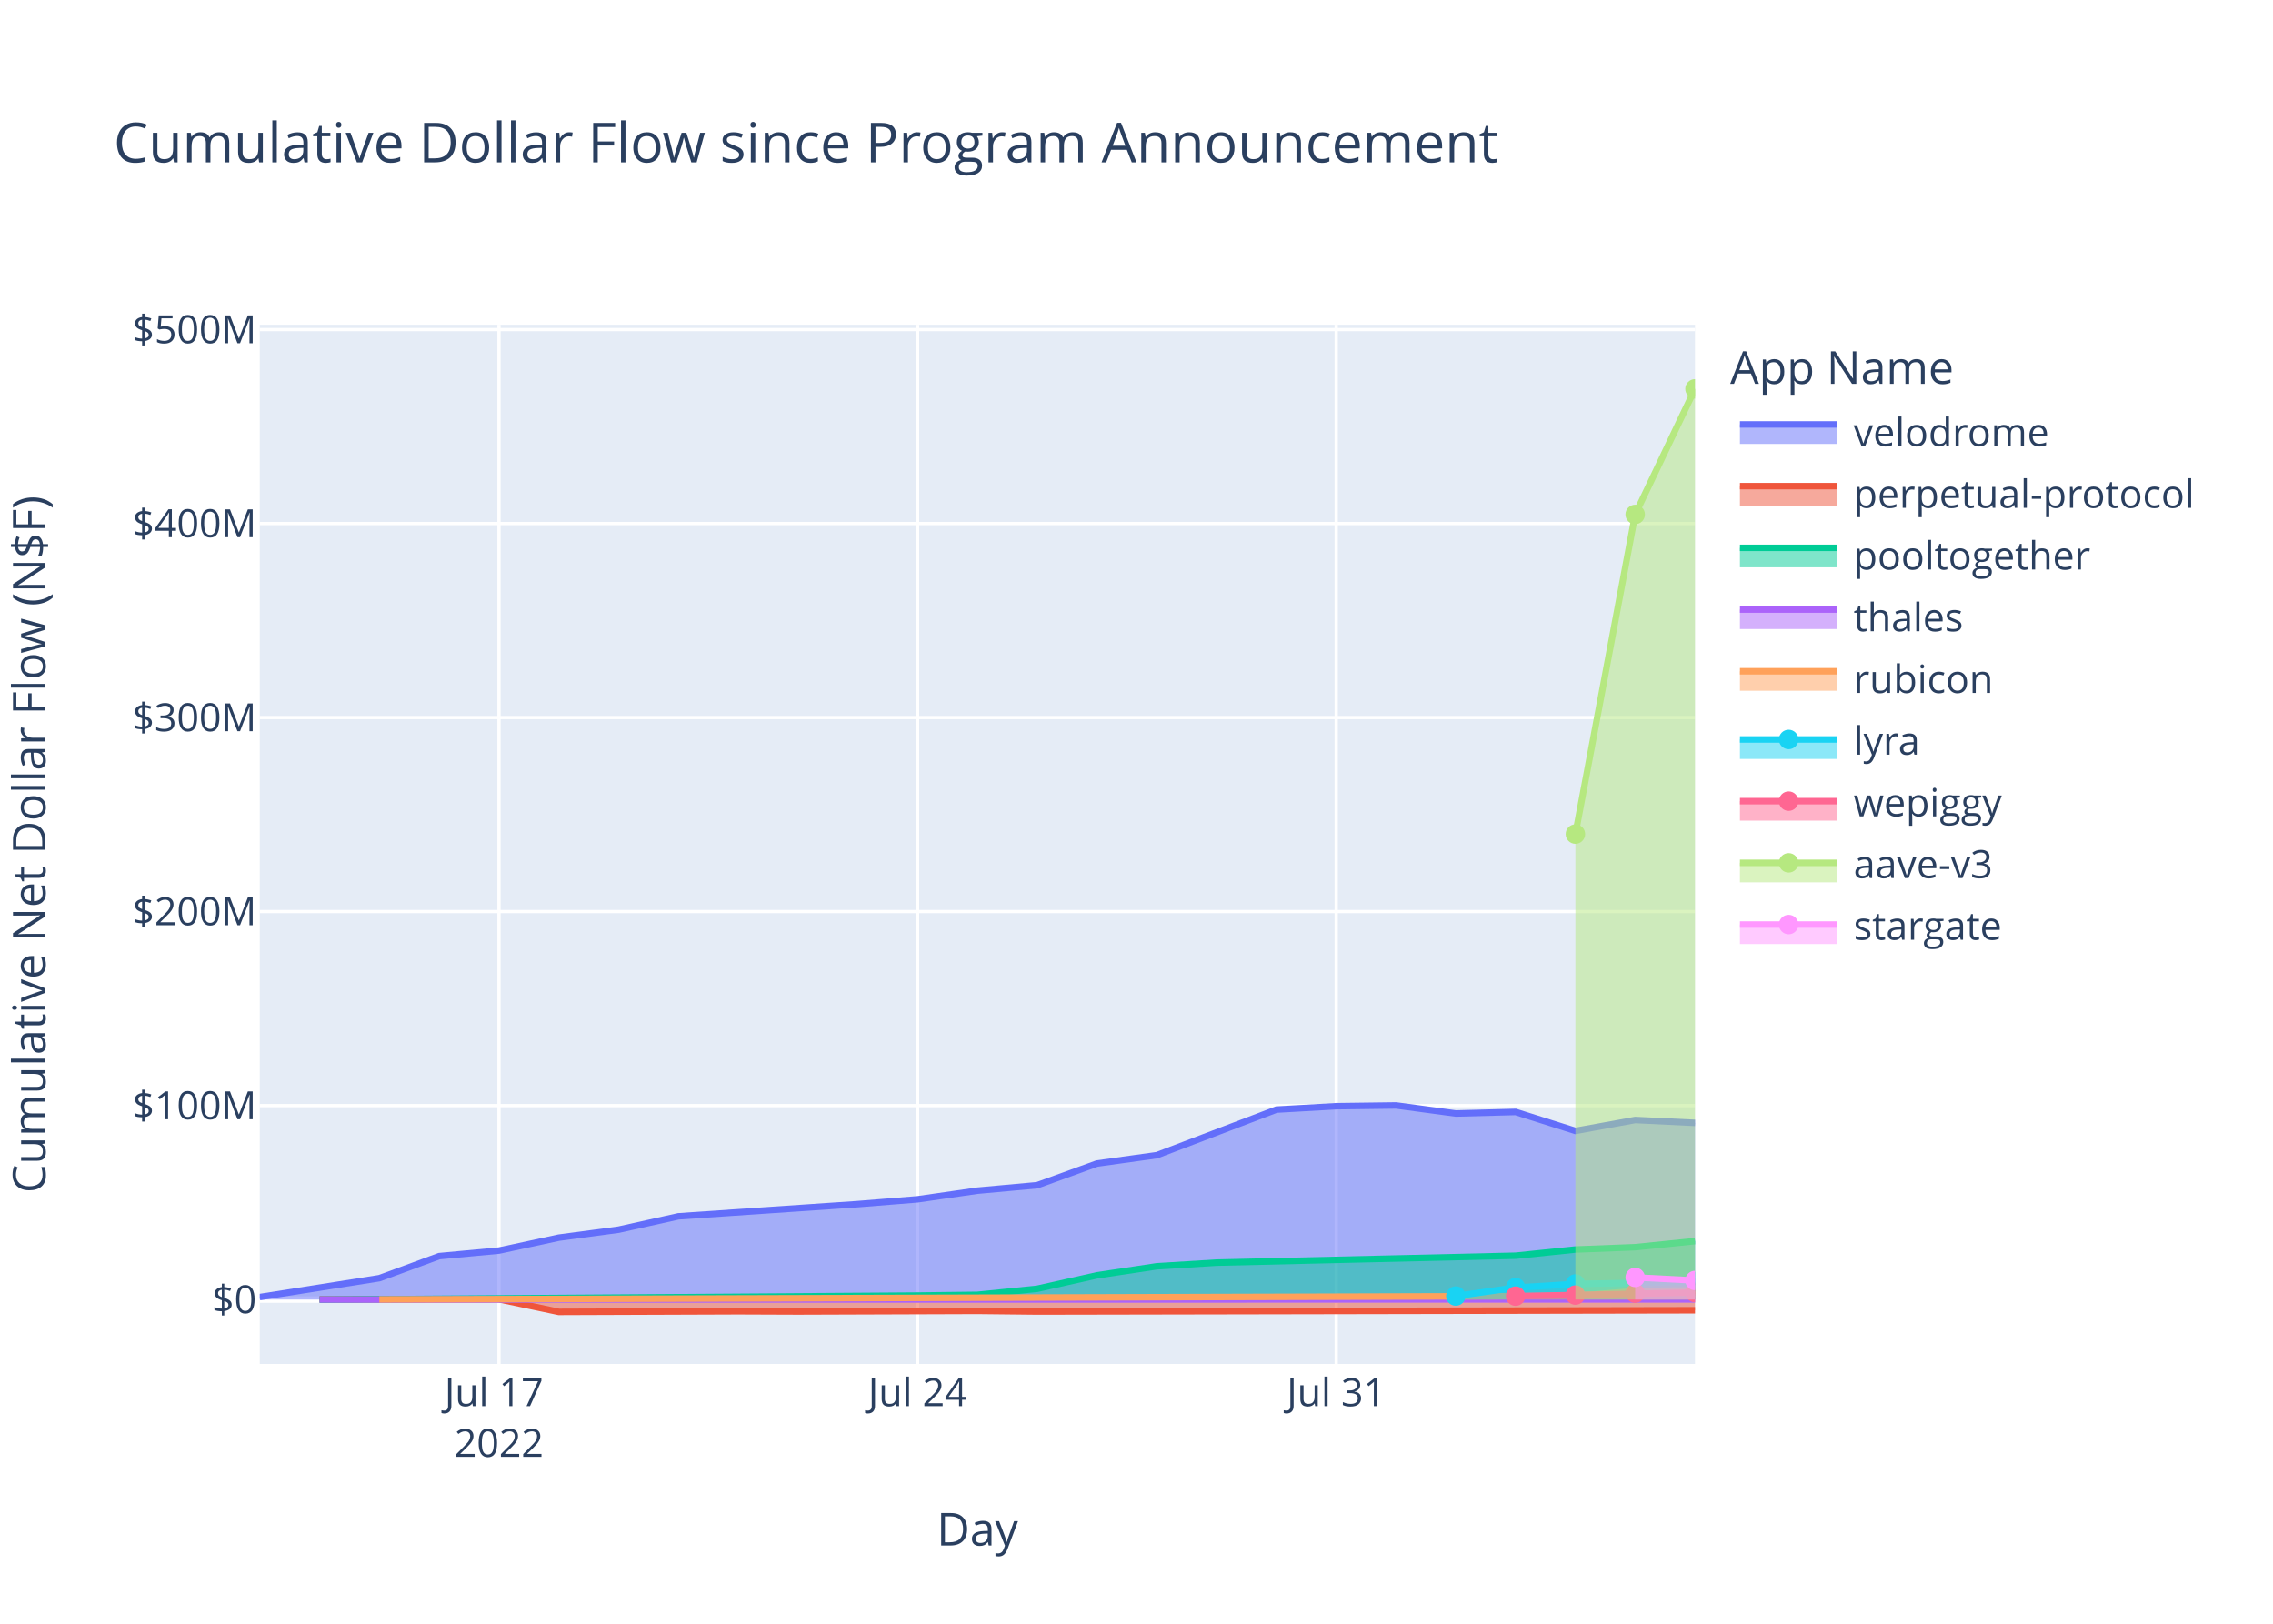
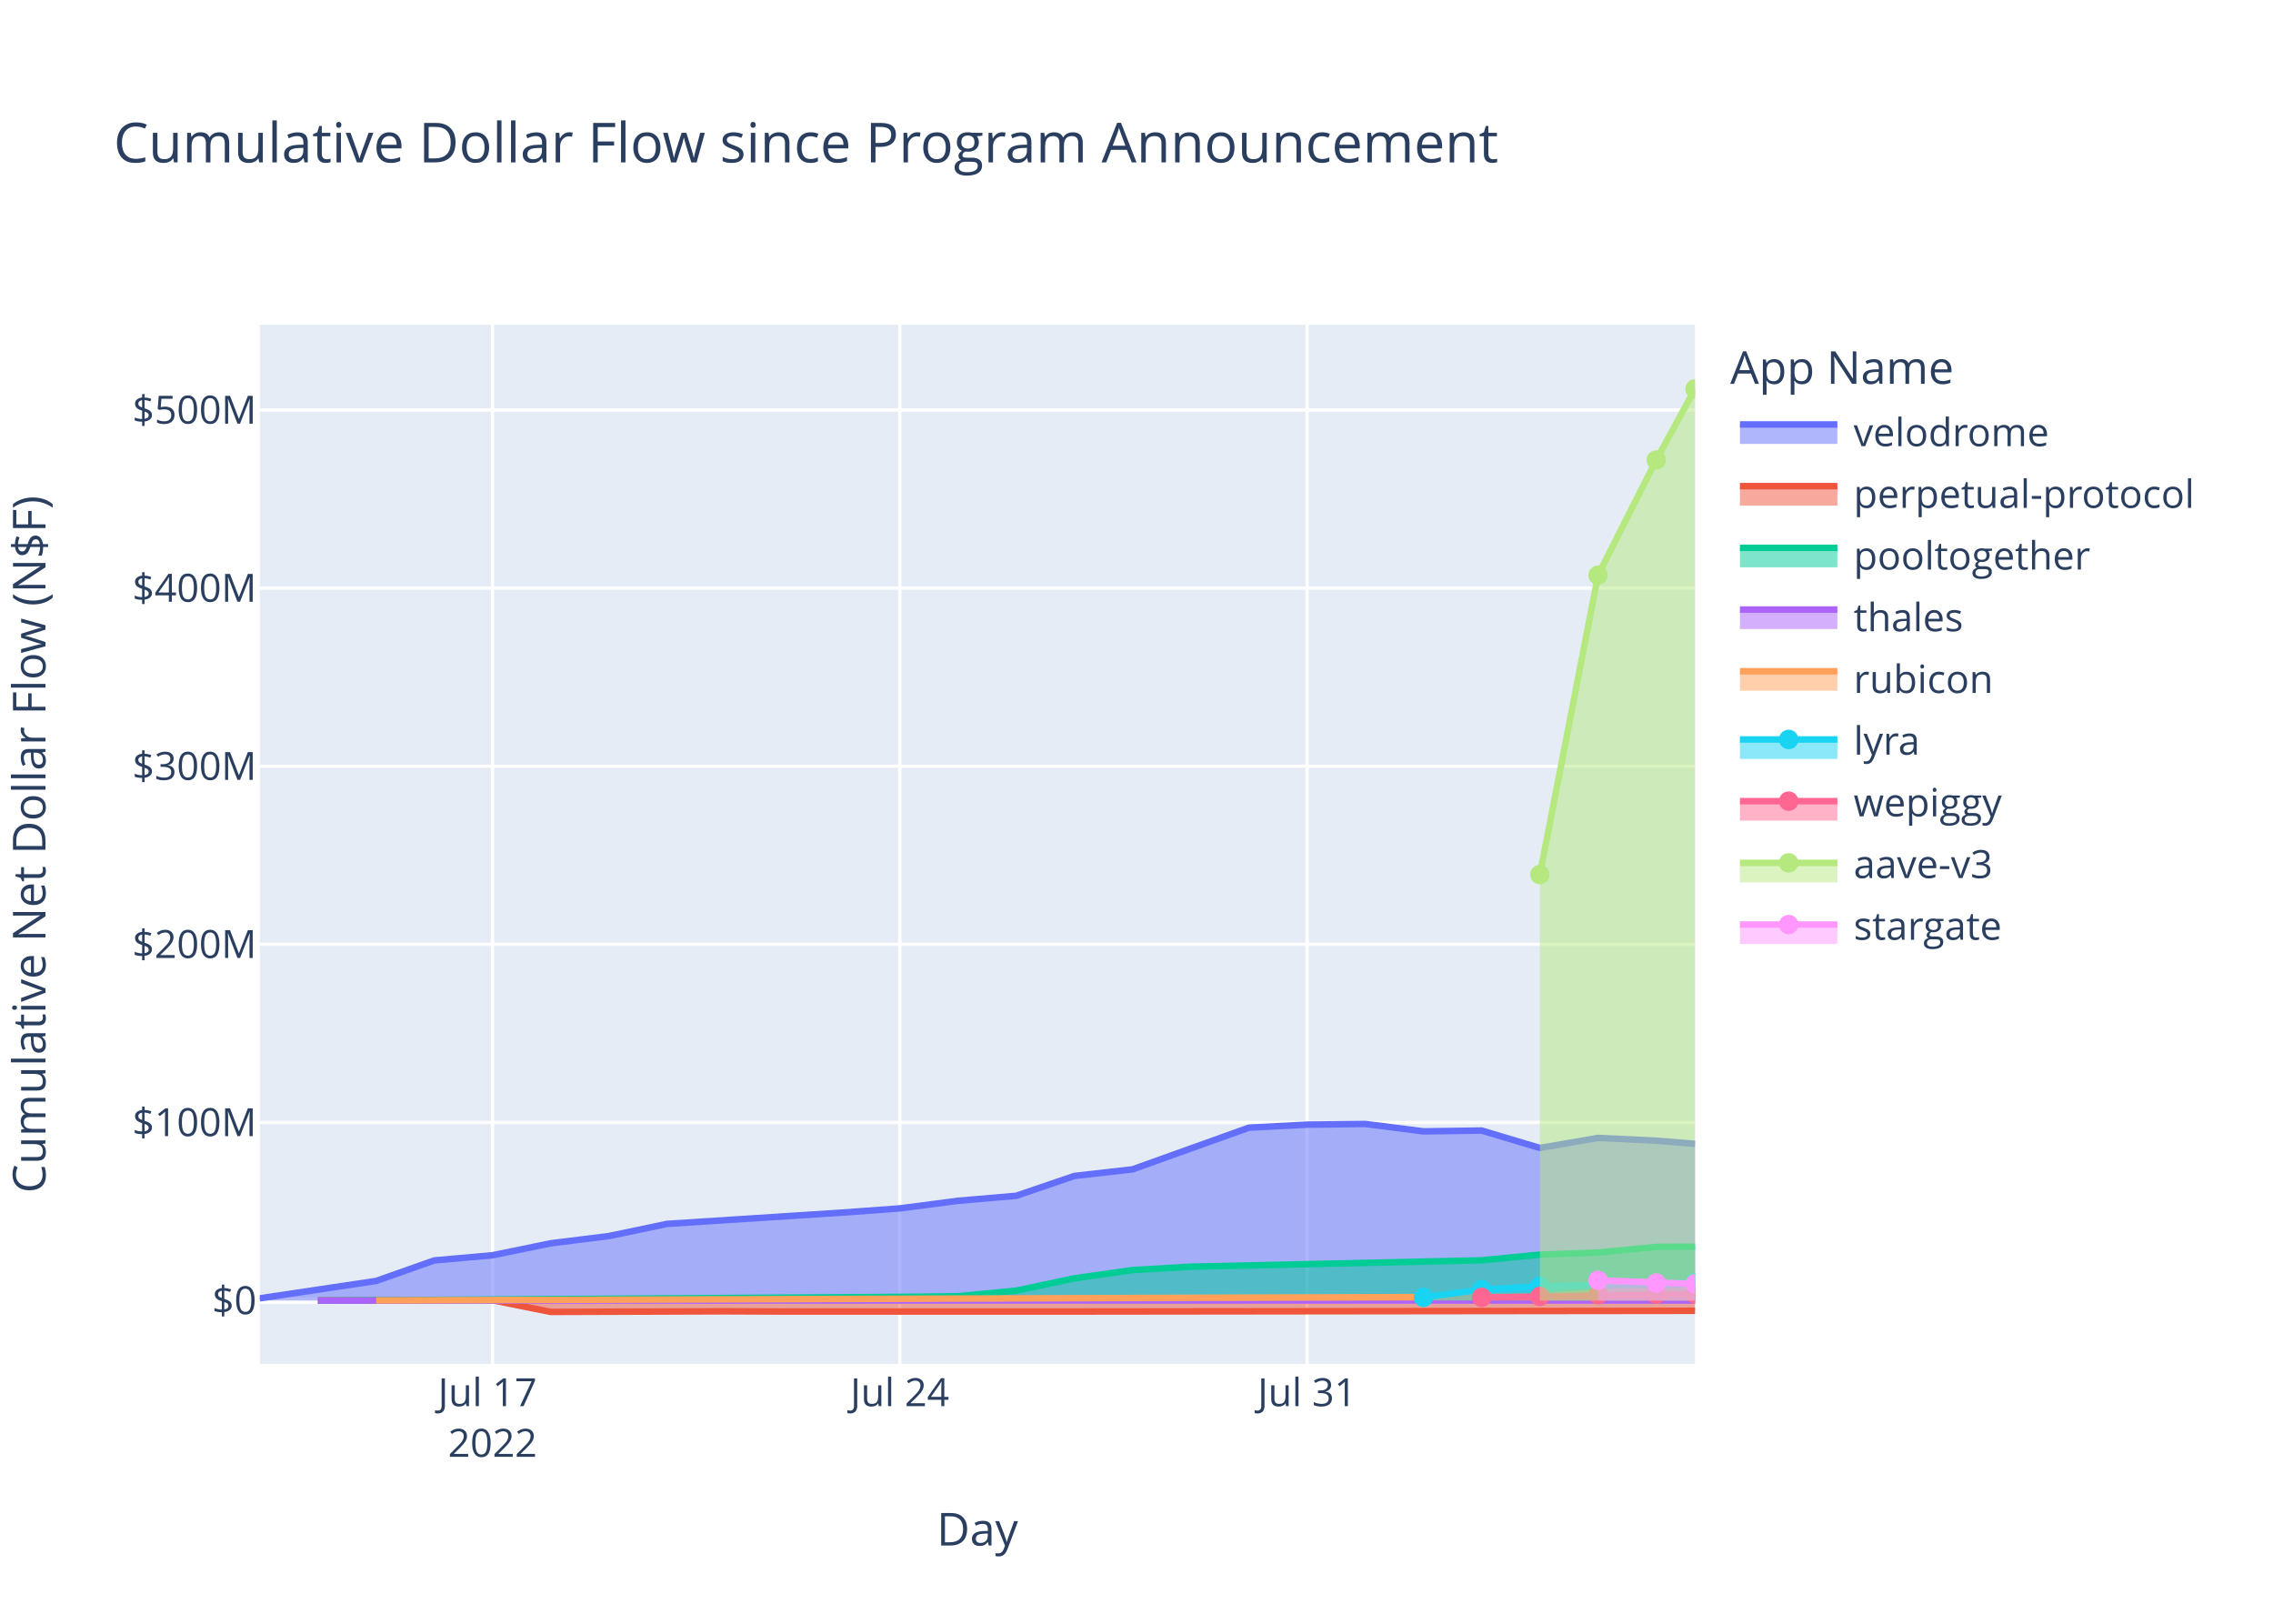
<svg xmlns="http://www.w3.org/2000/svg" class="main-svg" width="700" height="500" style="" viewBox="0 0 700 500">
  <rect x="0" y="0" width="700" height="500" style="fill: rgb(255, 255, 255); fill-opacity: 1;" />
-   <defs id="defs-fce9f0">
+   <defs id="defs-a10169">
    <g class="clips">
-       <clipPath id="clipfce9f0xyplot" class="plotclip">
+       <clipPath id="clipa10169xyplot" class="plotclip">
        <rect width="442" height="320" />
      </clipPath>
-       <clipPath class="axesclip" id="clipfce9f0x">
+       <clipPath class="axesclip" id="clipa10169x">
        <rect x="80" y="0" width="442" height="500" />
      </clipPath>
-       <clipPath class="axesclip" id="clipfce9f0y">
+       <clipPath class="axesclip" id="clipa10169y">
        <rect x="0" y="100" width="700" height="320" />
      </clipPath>
-       <clipPath class="axesclip" id="clipfce9f0xy">
+       <clipPath class="axesclip" id="clipa10169xy">
        <rect x="80" y="100" width="442" height="320" />
      </clipPath>
    </g>
    <g class="gradients" />
    <g class="patterns" />
  </defs>
  <g class="bglayer">
    <rect class="bg" x="80" y="100" width="442" height="320" style="fill: rgb(229, 236, 246); fill-opacity: 1; stroke-width: 0;" />
  </g>
  <g class="layer-below">
    <g class="imagelayer" />
    <g class="shapelayer" />
  </g>
  <g class="cartesianlayer">
    <g class="subplot xy">
      <g class="layer-subplot">
        <g class="shapelayer" />
        <g class="imagelayer" />
      </g>
      <g class="gridlayer">
        <g class="x">
-           <path class="xgrid crisp" transform="translate(153.67,0)" d="M0,100v320" style="stroke: rgb(255, 255, 255); stroke-opacity: 1; stroke-width: 1px;" />
-           <path class="xgrid crisp" transform="translate(282.58,0)" d="M0,100v320" style="stroke: rgb(255, 255, 255); stroke-opacity: 1; stroke-width: 1px;" />
-           <path class="xgrid crisp" transform="translate(411.5,0)" d="M0,100v320" style="stroke: rgb(255, 255, 255); stroke-opacity: 1; stroke-width: 1px;" />
+           <path class="xgrid crisp" transform="translate(151.68,0)" d="M0,100v320" style="stroke: rgb(255, 255, 255); stroke-opacity: 1; stroke-width: 1px;" />
+           <path class="xgrid crisp" transform="translate(277.11,0)" d="M0,100v320" style="stroke: rgb(255, 255, 255); stroke-opacity: 1; stroke-width: 1px;" />
+           <path class="xgrid crisp" transform="translate(402.54,0)" d="M0,100v320" style="stroke: rgb(255, 255, 255); stroke-opacity: 1; stroke-width: 1px;" />
        </g>
        <g class="y">
-           <path class="ygrid crisp" transform="translate(0,340.44)" d="M80,0h442" style="stroke: rgb(255, 255, 255); stroke-opacity: 1; stroke-width: 1px;" />
-           <path class="ygrid crisp" transform="translate(0,280.7)" d="M80,0h442" style="stroke: rgb(255, 255, 255); stroke-opacity: 1; stroke-width: 1px;" />
-           <path class="ygrid crisp" transform="translate(0,220.96)" d="M80,0h442" style="stroke: rgb(255, 255, 255); stroke-opacity: 1; stroke-width: 1px;" />
-           <path class="ygrid crisp" transform="translate(0,161.22)" d="M80,0h442" style="stroke: rgb(255, 255, 255); stroke-opacity: 1; stroke-width: 1px;" />
-           <path class="ygrid crisp" transform="translate(0,101.48)" d="M80,0h442" style="stroke: rgb(255, 255, 255); stroke-opacity: 1; stroke-width: 1px;" />
+           <path class="ygrid crisp" transform="translate(0,345.64)" d="M80,0h442" style="stroke: rgb(255, 255, 255); stroke-opacity: 1; stroke-width: 1px;" />
+           <path class="ygrid crisp" transform="translate(0,290.79)" d="M80,0h442" style="stroke: rgb(255, 255, 255); stroke-opacity: 1; stroke-width: 1px;" />
+           <path class="ygrid crisp" transform="translate(0,235.95)" d="M80,0h442" style="stroke: rgb(255, 255, 255); stroke-opacity: 1; stroke-width: 1px;" />
+           <path class="ygrid crisp" transform="translate(0,181.1)" d="M80,0h442" style="stroke: rgb(255, 255, 255); stroke-opacity: 1; stroke-width: 1px;" />
+           <path class="ygrid crisp" transform="translate(0,126.25)" d="M80,0h442" style="stroke: rgb(255, 255, 255); stroke-opacity: 1; stroke-width: 1px;" />
        </g>
      </g>
      <g class="zerolinelayer">
-         <path class="yzl zl crisp" transform="translate(0,400.18)" d="M80,0h442" style="stroke: rgb(255, 255, 255); stroke-opacity: 1; stroke-width: 2px;" />
+         <path class="yzl zl crisp" transform="translate(0,400.48)" d="M80,0h442" style="stroke: rgb(255, 255, 255); stroke-opacity: 1; stroke-width: 2px;" />
      </g>
      <path class="xlines-below" />
      <path class="ylines-below" />
      <g class="overlines-below" />
      <g class="xaxislayer-below" />
      <g class="yaxislayer-below" />
      <g class="overaxes-below" />
-       <g class="plot" transform="translate(80,100)" clip-path="url(#clipfce9f0xyplot)">
+       <g class="plot" transform="translate(80,100)" clip-path="url(#clipa10169xyplot)">
        <g class="scatterlayer mlayer">
-           <g class="trace scatter trace8e095e" style="stroke-miterlimit: 2;">
-             <g class="fills">
-               <g>
-                 <path class="js-fill" d="M442,300.18L0,300.18L0,299.41L36.83,293.59L55.25,286.8L73.67,285.09L92.08,281.11L110.5,278.65L128.92,274.54L184.17,270.78L202.58,269.3L221,266.64L239.42,264.96L257.83,258.28L276.25,255.71L313.08,241.67L331.5,240.63L349.92,240.39L368.33,242.87L386.75,242.39L405.17,248.23L423.58,244.87L442,245.76" style="fill: rgb(99, 110, 250); fill-opacity: 0.5; stroke-width: 0;" />
-               </g>
-             </g>
-             <g class="errorbars" />
-             <g class="lines">
-               <path class="js-line" d="M0,299.41L36.83,293.59L55.25,286.8L73.67,285.09L92.08,281.11L110.5,278.65L128.92,274.54L184.17,270.78L202.58,269.3L221,266.64L239.42,264.96L257.83,258.28L276.25,255.71L313.08,241.67L331.5,240.63L349.92,240.39L368.33,242.87L386.75,242.39L405.17,248.23L423.58,244.87L442,245.76" style="vector-effect: non-scaling-stroke; fill: none; stroke: rgb(99, 110, 250); stroke-opacity: 1; stroke-width: 2px; opacity: 1;" />
+           <g class="trace scatter traceec1d74" style="stroke-miterlimit: 2;">
+             <g class="fills">
+               <g>
+                 <path class="js-fill" d="M442,300.48L0,300.48L0,299.79L35.84,294.44L53.76,288.12L71.68,286.53L89.6,282.85L107.51,280.62L125.43,276.87L179.19,273.41L197.11,272.1L215.03,269.76L232.95,268.22L250.87,262.11L268.79,260.07L304.62,247.24L322.54,246.31L340.46,246.1L358.38,248.38L376.3,248.13L394.22,253.49L412.14,250.4L430.06,251.25L442,252.23" style="fill: rgb(99, 110, 250); fill-opacity: 0.5; stroke-width: 0;" />
+               </g>
+             </g>
+             <g class="errorbars" />
+             <g class="lines">
+               <path class="js-line" d="M0,299.79L35.84,294.44L53.76,288.12L71.68,286.53L89.6,282.85L107.51,280.62L125.43,276.87L179.19,273.41L197.11,272.1L215.03,269.76L232.95,268.22L250.87,262.11L268.79,260.07L304.62,247.24L322.54,246.31L340.46,246.1L358.38,248.38L376.3,248.13L394.22,253.49L412.14,250.4L430.06,251.25L442,252.23" style="vector-effect: non-scaling-stroke; fill: none; stroke: rgb(99, 110, 250); stroke-opacity: 1; stroke-width: 2px; opacity: 1;" />
            </g>
            <g class="points" />
            <g class="text" />
          </g>
-           <g class="trace scatter trace72ea25" style="stroke-miterlimit: 2;">
-             <g class="fills">
-               <g>
-                 <path class="js-fill" d="M442,300.18L18.42,300.18L18.42,300.13L73.67,300.08L92.08,303.97L147.33,303.77L165.75,303.84L221,303.65L239.42,303.85L442,303.47" style="fill: rgb(239, 85, 59); fill-opacity: 0.5; stroke-width: 0;" />
-               </g>
-             </g>
-             <g class="errorbars" />
-             <g class="lines">
-               <path class="js-line" d="M18.42,300.13L73.67,300.08L92.08,303.97L147.33,303.77L165.75,303.84L221,303.65L239.42,303.85L442,303.47" style="vector-effect: non-scaling-stroke; fill: none; stroke: rgb(239, 85, 59); stroke-opacity: 1; stroke-width: 2px; opacity: 1;" />
+           <g class="trace scatter trace386a46" style="stroke-miterlimit: 2;">
+             <g class="fills">
+               <g>
+                 <path class="js-fill" d="M442,300.48L17.92,300.48L17.92,300.44L71.68,300.39L89.6,303.98L143.35,303.79L161.27,303.86L232.95,303.86L250.87,303.86L442,303.64" style="fill: rgb(239, 85, 59); fill-opacity: 0.5; stroke-width: 0;" />
+               </g>
+             </g>
+             <g class="errorbars" />
+             <g class="lines">
+               <path class="js-line" d="M17.92,300.44L71.68,300.39L89.6,303.98L143.35,303.79L161.27,303.86L232.95,303.86L250.87,303.86L442,303.64" style="vector-effect: non-scaling-stroke; fill: none; stroke: rgb(239, 85, 59); stroke-opacity: 1; stroke-width: 2px; opacity: 1;" />
            </g>
            <g class="points" />
            <g class="text" />
          </g>
-           <g class="trace scatter tracece0c06" style="stroke-miterlimit: 2;">
-             <g class="fills">
-               <g>
-                 <path class="js-fill" d="M442,300.18L18.42,300.18L18.42,300.19L202.58,298.94L221,298.72L239.42,296.85L257.83,292.71L276.25,289.93L294.67,288.8L386.75,286.67L405.17,284.76L423.58,284.05L442,282.17" style="fill: rgb(0, 204, 150); fill-opacity: 0.5; stroke-width: 0;" />
-               </g>
-             </g>
-             <g class="errorbars" />
-             <g class="lines">
-               <path class="js-line" d="M18.42,300.19L202.58,298.94L221,298.72L239.42,296.85L257.83,292.71L276.25,289.93L294.67,288.8L386.75,286.67L405.17,284.76L423.58,284.05L442,282.17" style="vector-effect: non-scaling-stroke; fill: none; stroke: rgb(0, 204, 150); stroke-opacity: 1; stroke-width: 2px; opacity: 1;" />
+           <g class="trace scatter trace4c4180" style="stroke-miterlimit: 2;">
+             <g class="fills">
+               <g>
+                 <path class="js-fill" d="M442,300.48L17.92,300.48L17.92,300.49L197.11,299.35L215.03,299.15L232.95,297.43L250.87,293.63L268.79,291.09L286.7,290.05L376.3,288.09L394.22,286.34L412.14,285.69L430.06,283.96L442,283.88" style="fill: rgb(0, 204, 150); fill-opacity: 0.5; stroke-width: 0;" />
+               </g>
+             </g>
+             <g class="errorbars" />
+             <g class="lines">
+               <path class="js-line" d="M17.92,300.49L197.11,299.35L215.03,299.15L232.95,297.43L250.87,293.63L268.79,291.09L286.7,290.05L376.3,288.09L394.22,286.34L412.14,285.69L430.06,283.96L442,283.88" style="vector-effect: non-scaling-stroke; fill: none; stroke: rgb(0, 204, 150); stroke-opacity: 1; stroke-width: 2px; opacity: 1;" />
            </g>
            <g class="points" />
            <g class="text" />
          </g>
-           <g class="trace scatter traced13088" style="stroke-miterlimit: 2;">
-             <g class="fills">
-               <g>
-                 <path class="js-fill" d="M442,300.18L18.42,300.18L18.42,300.17L442,300.15" style="fill: rgb(171, 99, 250); fill-opacity: 0.5; stroke-width: 0;" />
-               </g>
-             </g>
-             <g class="errorbars" />
-             <g class="lines">
-               <path class="js-line" d="M18.42,300.17L442,300.15" style="vector-effect: non-scaling-stroke; fill: none; stroke: rgb(171, 99, 250); stroke-opacity: 1; stroke-width: 2px; opacity: 1;" />
+           <g class="trace scatter trace3e4a73" style="stroke-miterlimit: 2;">
+             <g class="fills">
+               <g>
+                 <path class="js-fill" d="M442,300.48L17.92,300.48L17.92,300.48L442,300.46" style="fill: rgb(171, 99, 250); fill-opacity: 0.5; stroke-width: 0;" />
+               </g>
+             </g>
+             <g class="errorbars" />
+             <g class="lines">
+               <path class="js-line" d="M17.92,300.48L442,300.46" style="vector-effect: non-scaling-stroke; fill: none; stroke: rgb(171, 99, 250); stroke-opacity: 1; stroke-width: 2px; opacity: 1;" />
            </g>
            <g class="points" />
            <g class="text" />
          </g>
-           <g class="trace scatter tracec9ad92" style="stroke-miterlimit: 2;">
-             <g class="fills">
-               <g>
-                 <path class="js-fill" d="M442,300.18L36.83,300.18L36.83,300.13L405.17,299.07L423.58,297.56L442,297.35" style="fill: rgb(255, 161, 90); fill-opacity: 0.5; stroke-width: 0;" />
-               </g>
-             </g>
-             <g class="errorbars" />
-             <g class="lines">
-               <path class="js-line" d="M36.83,300.13L405.17,299.07L423.58,297.56L442,297.35" style="vector-effect: non-scaling-stroke; fill: none; stroke: rgb(255, 161, 90); stroke-opacity: 1; stroke-width: 2px; opacity: 1;" />
+           <g class="trace scatter trace75d897" style="stroke-miterlimit: 2;">
+             <g class="fills">
+               <g>
+                 <path class="js-fill" d="M442,300.48L35.84,300.48L35.84,300.44L394.22,299.29L412.14,297.85L442,297.45" style="fill: rgb(255, 161, 90); fill-opacity: 0.5; stroke-width: 0;" />
+               </g>
+             </g>
+             <g class="errorbars" />
+             <g class="lines">
+               <path class="js-line" d="M35.84,300.44L394.22,299.29L412.14,297.85L442,297.45" style="vector-effect: non-scaling-stroke; fill: none; stroke: rgb(255, 161, 90); stroke-opacity: 1; stroke-width: 2px; opacity: 1;" />
            </g>
            <g class="points" />
            <g class="text" />
          </g>
-           <g class="trace scatter trace998164" style="stroke-miterlimit: 2;">
-             <g class="fills">
-               <g>
-                 <path class="js-fill" d="M442,300.18L368.33,300.18L368.33,299.09L386.75,296.48L405.17,295.37L442,294.68" style="fill: rgb(25, 211, 243); fill-opacity: 0.5; stroke-width: 0;" />
-               </g>
-             </g>
-             <g class="errorbars" />
-             <g class="lines">
-               <path class="js-line" d="M368.33,299.09L386.75,296.48L405.17,295.37L442,294.68" style="vector-effect: non-scaling-stroke; fill: none; stroke: rgb(25, 211, 243); stroke-opacity: 1; stroke-width: 2px; opacity: 1;" />
+           <g class="trace scatter traced4c973" style="stroke-miterlimit: 2;">
+             <g class="fills">
+               <g>
+                 <path class="js-fill" d="M442,300.48L358.38,300.48L358.38,299.49L376.3,297.09L394.22,296.08L442,294.92" style="fill: rgb(25, 211, 243); fill-opacity: 0.5; stroke-width: 0;" />
+               </g>
+             </g>
+             <g class="errorbars" />
+             <g class="lines">
+               <path class="js-line" d="M358.38,299.49L376.3,297.09L394.22,296.08L442,294.92" style="vector-effect: non-scaling-stroke; fill: none; stroke: rgb(25, 211, 243); stroke-opacity: 1; stroke-width: 2px; opacity: 1;" />
            </g>
            <g class="points">
-               <path class="point" transform="translate(368.33,299.09)" d="M3,0A3,3 0 1,1 0,-3A3,3 0 0,1 3,0Z" style="opacity: 1; stroke-width: 0px; fill: rgb(25, 211, 243); fill-opacity: 1;" />
-               <path class="point" transform="translate(386.75,296.48)" d="M3,0A3,3 0 1,1 0,-3A3,3 0 0,1 3,0Z" style="opacity: 1; stroke-width: 0px; fill: rgb(25, 211, 243); fill-opacity: 1;" />
-               <path class="point" transform="translate(405.17,295.37)" d="M3,0A3,3 0 1,1 0,-3A3,3 0 0,1 3,0Z" style="opacity: 1; stroke-width: 0px; fill: rgb(25, 211, 243); fill-opacity: 1;" />
-               <path class="point" transform="translate(423.58,295.1)" d="M3,0A3,3 0 1,1 0,-3A3,3 0 0,1 3,0Z" style="opacity: 1; stroke-width: 0px; fill: rgb(25, 211, 243); fill-opacity: 1;" />
-               <path class="point" transform="translate(442,294.68)" d="M3,0A3,3 0 1,1 0,-3A3,3 0 0,1 3,0Z" style="opacity: 1; stroke-width: 0px; fill: rgb(25, 211, 243); fill-opacity: 1;" />
-             </g>
-             <g class="text" />
-           </g>
-           <g class="trace scatter trace883341" style="stroke-miterlimit: 2;">
-             <g class="fills">
-               <g>
-                 <path class="js-fill" d="M442,300.18L386.75,300.18L386.75,299.12L442,298.02" style="fill: rgb(255, 102, 146); fill-opacity: 0.5; stroke-width: 0;" />
-               </g>
-             </g>
-             <g class="errorbars" />
-             <g class="lines">
-               <path class="js-line" d="M386.75,299.12L442,298.02" style="vector-effect: non-scaling-stroke; fill: none; stroke: rgb(255, 102, 146); stroke-opacity: 1; stroke-width: 2px; opacity: 1;" />
+               <path class="point" transform="translate(358.38,299.49)" d="M3,0A3,3 0 1,1 0,-3A3,3 0 0,1 3,0Z" style="opacity: 1; stroke-width: 0px; fill: rgb(25, 211, 243); fill-opacity: 1;" />
+               <path class="point" transform="translate(376.3,297.09)" d="M3,0A3,3 0 1,1 0,-3A3,3 0 0,1 3,0Z" style="opacity: 1; stroke-width: 0px; fill: rgb(25, 211, 243); fill-opacity: 1;" />
+               <path class="point" transform="translate(394.22,296.08)" d="M3,0A3,3 0 1,1 0,-3A3,3 0 0,1 3,0Z" style="opacity: 1; stroke-width: 0px; fill: rgb(25, 211, 243); fill-opacity: 1;" />
+               <path class="point" transform="translate(412.14,295.84)" d="M3,0A3,3 0 1,1 0,-3A3,3 0 0,1 3,0Z" style="opacity: 1; stroke-width: 0px; fill: rgb(25, 211, 243); fill-opacity: 1;" />
+               <path class="point" transform="translate(430.06,295.46)" d="M3,0A3,3 0 1,1 0,-3A3,3 0 0,1 3,0Z" style="opacity: 1; stroke-width: 0px; fill: rgb(25, 211, 243); fill-opacity: 1;" />
+               <path class="point" transform="translate(442,294.92)" d="M3,0A3,3 0 1,1 0,-3A3,3 0 0,1 3,0Z" style="opacity: 1; stroke-width: 0px; fill: rgb(25, 211, 243); fill-opacity: 1;" />
+             </g>
+             <g class="text" />
+           </g>
+           <g class="trace scatter trace9cde5e" style="stroke-miterlimit: 2;">
+             <g class="fills">
+               <g>
+                 <path class="js-fill" d="M441.99,300.48L376.3,300.48L376.3,299.51L441.99,298.51" style="fill: rgb(255, 102, 146); fill-opacity: 0.5; stroke-width: 0;" />
+               </g>
+             </g>
+             <g class="errorbars" />
+             <g class="lines">
+               <path class="js-line" d="M376.3,299.51L441.99,298.51" style="vector-effect: non-scaling-stroke; fill: none; stroke: rgb(255, 102, 146); stroke-opacity: 1; stroke-width: 2px; opacity: 1;" />
            </g>
            <g class="points">
-               <path class="point" transform="translate(386.75,299.12)" d="M3,0A3,3 0 1,1 0,-3A3,3 0 0,1 3,0Z" style="opacity: 1; stroke-width: 0px; fill: rgb(255, 102, 146); fill-opacity: 1;" />
-               <path class="point" transform="translate(405.17,298.79)" d="M3,0A3,3 0 1,1 0,-3A3,3 0 0,1 3,0Z" style="opacity: 1; stroke-width: 0px; fill: rgb(255, 102, 146); fill-opacity: 1;" />
-               <path class="point" transform="translate(423.58,298.21)" d="M3,0A3,3 0 1,1 0,-3A3,3 0 0,1 3,0Z" style="opacity: 1; stroke-width: 0px; fill: rgb(255, 102, 146); fill-opacity: 1;" />
-               <path class="point" transform="translate(442,298.02)" d="M3,0A3,3 0 1,1 0,-3A3,3 0 0,1 3,0Z" style="opacity: 1; stroke-width: 0px; fill: rgb(255, 102, 146); fill-opacity: 1;" />
-             </g>
-             <g class="text" />
-           </g>
-           <g class="trace scatter traceb302b1" style="stroke-miterlimit: 2;">
-             <g class="fills">
-               <g>
-                 <path class="js-fill" d="M442,300.18L405.17,300.18L405.17,156.84L423.58,58.42L442,19.75" style="fill: rgb(182, 232, 128); fill-opacity: 0.5; stroke-width: 0;" />
-               </g>
-             </g>
-             <g class="errorbars" />
-             <g class="lines">
-               <path class="js-line" d="M405.17,156.84L423.58,58.42L442,19.75" style="vector-effect: non-scaling-stroke; fill: none; stroke: rgb(182, 232, 128); stroke-opacity: 1; stroke-width: 2px; opacity: 1;" />
+               <path class="point" transform="translate(376.3,299.51)" d="M3,0A3,3 0 1,1 0,-3A3,3 0 0,1 3,0Z" style="opacity: 1; stroke-width: 0px; fill: rgb(255, 102, 146); fill-opacity: 1;" />
+               <path class="point" transform="translate(394.22,299.21)" d="M3,0A3,3 0 1,1 0,-3A3,3 0 0,1 3,0Z" style="opacity: 1; stroke-width: 0px; fill: rgb(255, 102, 146); fill-opacity: 1;" />
+               <path class="point" transform="translate(412.14,298.68)" d="M3,0A3,3 0 1,1 0,-3A3,3 0 0,1 3,0Z" style="opacity: 1; stroke-width: 0px; fill: rgb(255, 102, 146); fill-opacity: 1;" />
+               <path class="point" transform="translate(430.06,298.51)" d="M3,0A3,3 0 1,1 0,-3A3,3 0 0,1 3,0Z" style="opacity: 1; stroke-width: 0px; fill: rgb(255, 102, 146); fill-opacity: 1;" />
+               <path class="point" transform="translate(441.99,298.51)" d="M3,0A3,3 0 1,1 0,-3A3,3 0 0,1 3,0Z" style="opacity: 1; stroke-width: 0px; fill: rgb(255, 102, 146); fill-opacity: 1;" />
+             </g>
+             <g class="text" />
+           </g>
+           <g class="trace scatter tracea2130b" style="stroke-miterlimit: 2;">
+             <g class="fills">
+               <g>
+                 <path class="js-fill" d="M442,300.48L394.22,300.48L394.22,169.3L412.14,77.12L430.06,41.65L442,19.75" style="fill: rgb(182, 232, 128); fill-opacity: 0.5; stroke-width: 0;" />
+               </g>
+             </g>
+             <g class="errorbars" />
+             <g class="lines">
+               <path class="js-line" d="M394.22,169.3L412.14,77.12L430.06,41.65L442,19.75" style="vector-effect: non-scaling-stroke; fill: none; stroke: rgb(182, 232, 128); stroke-opacity: 1; stroke-width: 2px; opacity: 1;" />
            </g>
            <g class="points">
-               <path class="point" transform="translate(405.17,156.84)" d="M3,0A3,3 0 1,1 0,-3A3,3 0 0,1 3,0Z" style="opacity: 1; stroke-width: 0px; fill: rgb(182, 232, 128); fill-opacity: 1;" />
-               <path class="point" transform="translate(423.58,58.42)" d="M3,0A3,3 0 1,1 0,-3A3,3 0 0,1 3,0Z" style="opacity: 1; stroke-width: 0px; fill: rgb(182, 232, 128); fill-opacity: 1;" />
+               <path class="point" transform="translate(394.22,169.3)" d="M3,0A3,3 0 1,1 0,-3A3,3 0 0,1 3,0Z" style="opacity: 1; stroke-width: 0px; fill: rgb(182, 232, 128); fill-opacity: 1;" />
+               <path class="point" transform="translate(412.14,77.12)" d="M3,0A3,3 0 1,1 0,-3A3,3 0 0,1 3,0Z" style="opacity: 1; stroke-width: 0px; fill: rgb(182, 232, 128); fill-opacity: 1;" />
+               <path class="point" transform="translate(430.06,41.65)" d="M3,0A3,3 0 1,1 0,-3A3,3 0 0,1 3,0Z" style="opacity: 1; stroke-width: 0px; fill: rgb(182, 232, 128); fill-opacity: 1;" />
              <path class="point" transform="translate(442,19.75)" d="M3,0A3,3 0 1,1 0,-3A3,3 0 0,1 3,0Z" style="opacity: 1; stroke-width: 0px; fill: rgb(182, 232, 128); fill-opacity: 1;" />
            </g>
            <g class="text" />
          </g>
-           <g class="trace scatter traceafaedc" style="stroke-miterlimit: 2;">
-             <g class="fills">
-               <g>
-                 <path class="js-fill" d="M442,300.18L423.58,300.18L423.58,293.35L442,294.3" style="fill: rgb(255, 151, 255); fill-opacity: 0.5; stroke-width: 0;" />
-               </g>
-             </g>
-             <g class="errorbars" />
-             <g class="lines">
-               <path class="js-line" d="M423.58,293.35L442,294.3" style="vector-effect: non-scaling-stroke; fill: none; stroke: rgb(255, 151, 255); stroke-opacity: 1; stroke-width: 2px; opacity: 1;" />
+           <g class="trace scatter tracef65918" style="stroke-miterlimit: 2;">
+             <g class="fills">
+               <g>
+                 <path class="js-fill" d="M442,300.48L412.14,300.48L412.14,294.25L442,295.38" style="fill: rgb(255, 151, 255); fill-opacity: 0.5; stroke-width: 0;" />
+               </g>
+             </g>
+             <g class="errorbars" />
+             <g class="lines">
+               <path class="js-line" d="M412.14,294.25L442,295.38" style="vector-effect: non-scaling-stroke; fill: none; stroke: rgb(255, 151, 255); stroke-opacity: 1; stroke-width: 2px; opacity: 1;" />
            </g>
            <g class="points">
-               <path class="point" transform="translate(423.58,293.35)" d="M3,0A3,3 0 1,1 0,-3A3,3 0 0,1 3,0Z" style="opacity: 1; stroke-width: 0px; fill: rgb(255, 151, 255); fill-opacity: 1;" />
-               <path class="point" transform="translate(442,294.3)" d="M3,0A3,3 0 1,1 0,-3A3,3 0 0,1 3,0Z" style="opacity: 1; stroke-width: 0px; fill: rgb(255, 151, 255); fill-opacity: 1;" />
+               <path class="point" transform="translate(412.14,294.25)" d="M3,0A3,3 0 1,1 0,-3A3,3 0 0,1 3,0Z" style="opacity: 1; stroke-width: 0px; fill: rgb(255, 151, 255); fill-opacity: 1;" />
+               <path class="point" transform="translate(430.06,295.11)" d="M3,0A3,3 0 1,1 0,-3A3,3 0 0,1 3,0Z" style="opacity: 1; stroke-width: 0px; fill: rgb(255, 151, 255); fill-opacity: 1;" />
+               <path class="point" transform="translate(442,295.38)" d="M3,0A3,3 0 1,1 0,-3A3,3 0 0,1 3,0Z" style="opacity: 1; stroke-width: 0px; fill: rgb(255, 151, 255); fill-opacity: 1;" />
            </g>
            <g class="text" />
          </g>
        </g>
      </g>
      <g class="overplot" />
      <path class="xlines-above crisp" d="M0,0" style="fill: none;" />
      <path class="ylines-above crisp" d="M0,0" style="fill: none;" />
      <g class="overlines-above" />
      <g class="xaxislayer-above">
        <g class="xtick">
-           <text text-anchor="middle" x="0" y="433" transform="translate(153.67,0)" style="font-family: 'Open Sans', verdana, arial, sans-serif; font-size: 12px; fill: rgb(42, 63, 95); fill-opacity: 1; white-space: pre; opacity: 1;">
+           <text text-anchor="middle" x="0" y="433" transform="translate(151.68,0)" style="font-family: 'Open Sans', verdana, arial, sans-serif; font-size: 12px; fill: rgb(42, 63, 95); fill-opacity: 1; white-space: pre; opacity: 1;">
            <tspan class="line" dy="0em" x="0" y="433">Jul 17</tspan>
            <tspan class="line" dy="1.3em" x="0" y="433">2022</tspan>
          </text>
        </g>
        <g class="xtick">
-           <text text-anchor="middle" x="0" y="433" style="font-family: 'Open Sans', verdana, arial, sans-serif; font-size: 12px; fill: rgb(42, 63, 95); fill-opacity: 1; white-space: pre; opacity: 1;" transform="translate(282.58,0)">Jul 24</text>
+           <text text-anchor="middle" x="0" y="433" style="font-family: 'Open Sans', verdana, arial, sans-serif; font-size: 12px; fill: rgb(42, 63, 95); fill-opacity: 1; white-space: pre; opacity: 1;" transform="translate(277.11,0)">Jul 24</text>
        </g>
        <g class="xtick">
-           <text text-anchor="middle" x="0" y="433" style="font-family: 'Open Sans', verdana, arial, sans-serif; font-size: 12px; fill: rgb(42, 63, 95); fill-opacity: 1; white-space: pre; opacity: 1;" transform="translate(411.5,0)">Jul 31</text>
+           <text text-anchor="middle" x="0" y="433" style="font-family: 'Open Sans', verdana, arial, sans-serif; font-size: 12px; fill: rgb(42, 63, 95); fill-opacity: 1; white-space: pre; opacity: 1;" transform="translate(402.54,0)">Jul 31</text>
        </g>
      </g>
      <g class="yaxislayer-above">
        <g class="ytick">
-           <text text-anchor="end" x="79" y="4.2" transform="translate(0,400.18)" style="font-family: 'Open Sans', verdana, arial, sans-serif; font-size: 12px; fill: rgb(42, 63, 95); fill-opacity: 1; white-space: pre; opacity: 1;">$0</text>
-         </g>
-         <g class="ytick">
-           <text text-anchor="end" x="79" y="4.2" style="font-family: 'Open Sans', verdana, arial, sans-serif; font-size: 12px; fill: rgb(42, 63, 95); fill-opacity: 1; white-space: pre; opacity: 1;" transform="translate(0,340.44)">$100M</text>
-         </g>
-         <g class="ytick">
-           <text text-anchor="end" x="79" y="4.2" style="font-family: 'Open Sans', verdana, arial, sans-serif; font-size: 12px; fill: rgb(42, 63, 95); fill-opacity: 1; white-space: pre; opacity: 1;" transform="translate(0,280.7)">$200M</text>
-         </g>
-         <g class="ytick">
-           <text text-anchor="end" x="79" y="4.2" style="font-family: 'Open Sans', verdana, arial, sans-serif; font-size: 12px; fill: rgb(42, 63, 95); fill-opacity: 1; white-space: pre; opacity: 1;" transform="translate(0,220.96)">$300M</text>
-         </g>
-         <g class="ytick">
-           <text text-anchor="end" x="79" y="4.2" style="font-family: 'Open Sans', verdana, arial, sans-serif; font-size: 12px; fill: rgb(42, 63, 95); fill-opacity: 1; white-space: pre; opacity: 1;" transform="translate(0,161.22)">$400M</text>
-         </g>
-         <g class="ytick">
-           <text text-anchor="end" x="79" y="4.2" style="font-family: 'Open Sans', verdana, arial, sans-serif; font-size: 12px; fill: rgb(42, 63, 95); fill-opacity: 1; white-space: pre; opacity: 1;" transform="translate(0,101.48)">$500M</text>
+           <text text-anchor="end" x="79" y="4.2" transform="translate(0,400.48)" style="font-family: 'Open Sans', verdana, arial, sans-serif; font-size: 12px; fill: rgb(42, 63, 95); fill-opacity: 1; white-space: pre; opacity: 1;">$0</text>
+         </g>
+         <g class="ytick">
+           <text text-anchor="end" x="79" y="4.2" style="font-family: 'Open Sans', verdana, arial, sans-serif; font-size: 12px; fill: rgb(42, 63, 95); fill-opacity: 1; white-space: pre; opacity: 1;" transform="translate(0,345.64)">$100M</text>
+         </g>
+         <g class="ytick">
+           <text text-anchor="end" x="79" y="4.2" style="font-family: 'Open Sans', verdana, arial, sans-serif; font-size: 12px; fill: rgb(42, 63, 95); fill-opacity: 1; white-space: pre; opacity: 1;" transform="translate(0,290.79)">$200M</text>
+         </g>
+         <g class="ytick">
+           <text text-anchor="end" x="79" y="4.2" style="font-family: 'Open Sans', verdana, arial, sans-serif; font-size: 12px; fill: rgb(42, 63, 95); fill-opacity: 1; white-space: pre; opacity: 1;" transform="translate(0,235.95)">$300M</text>
+         </g>
+         <g class="ytick">
+           <text text-anchor="end" x="79" y="4.2" style="font-family: 'Open Sans', verdana, arial, sans-serif; font-size: 12px; fill: rgb(42, 63, 95); fill-opacity: 1; white-space: pre; opacity: 1;" transform="translate(0,181.1)">$400M</text>
+         </g>
+         <g class="ytick">
+           <text text-anchor="end" x="79" y="4.2" style="font-family: 'Open Sans', verdana, arial, sans-serif; font-size: 12px; fill: rgb(42, 63, 95); fill-opacity: 1; white-space: pre; opacity: 1;" transform="translate(0,126.25)">$500M</text>
        </g>
      </g>
      <g class="overaxes-above" />
    </g>
  </g>
  <g class="polarlayer" />
  <g class="ternarylayer" />
  <g class="geolayer" />
  <g class="funnelarealayer" />
  <g class="pielayer" />
  <g class="iciclelayer" />
  <g class="treemaplayer" />
  <g class="sunburstlayer" />
  <g class="glimages" />
-   <defs id="topdefs-fce9f0">
+   <defs id="topdefs-a10169">
    <g class="clips" />
-     <clipPath id="legendfce9f0">
+     <clipPath id="legenda10169">
      <rect width="157" height="200" x="0" y="0" />
    </clipPath>
  </defs>
  <g class="layer-above">
    <g class="imagelayer" />
    <g class="shapelayer" />
  </g>
  <g class="infolayer">
    <g class="legend" pointer-events="all" transform="translate(530.84,100)">
      <rect class="bg" shape-rendering="crispEdges" width="157" height="200" x="0" y="0" style="stroke: rgb(68, 68, 68); stroke-opacity: 1; fill: rgb(255, 255, 255); fill-opacity: 1; stroke-width: 0px;" />
-       <g class="scrollbox" transform="" clip-path="url(#legendfce9f0)">
+       <g class="scrollbox" transform="" clip-path="url(#legenda10169)">
        <text class="legendtitletext" text-anchor="start" x="2" y="18.2" style="font-family: 'Open Sans', verdana, arial, sans-serif; font-size: 14px; fill: rgb(42, 63, 95); fill-opacity: 1; white-space: pre;">App Name</text>
        <g class="groups">
          <g class="traces" transform="translate(0,32.7)" style="opacity: 1;">
            <text class="legendtext" text-anchor="start" x="40" y="4.68" style="font-family: 'Open Sans', verdana, arial, sans-serif; font-size: 12px; fill: rgb(42, 63, 95); fill-opacity: 1; white-space: pre;">velodrome</text>
            <g class="layers">
              <g class="legendfill">
                <path class="js-fill" d="M5,-2h30v6h-30z" style="stroke-width: 0; fill: rgb(99, 110, 250); fill-opacity: 0.5;" />
              </g>
              <g class="legendlines">
                <path class="js-line" d="M5,-2h30" style="fill: none; stroke: rgb(99, 110, 250); stroke-opacity: 1; stroke-width: 2px;" />
              </g>
              <g class="legendsymbols">
                <g class="legendpoints" />
              </g>
            </g>
            <rect class="legendtoggle" x="0" y="-9.5" width="151.375" height="19" style="fill: rgb(0, 0, 0); fill-opacity: 0;" />
          </g>
          <g class="traces" transform="translate(0,51.7)" style="opacity: 1;">
            <text class="legendtext" text-anchor="start" x="40" y="4.68" style="font-family: 'Open Sans', verdana, arial, sans-serif; font-size: 12px; fill: rgb(42, 63, 95); fill-opacity: 1; white-space: pre;">perpetual-protocol</text>
            <g class="layers">
              <g class="legendfill">
                <path class="js-fill" d="M5,-2h30v6h-30z" style="stroke-width: 0; fill: rgb(239, 85, 59); fill-opacity: 0.5;" />
              </g>
              <g class="legendlines">
                <path class="js-line" d="M5,-2h30" style="fill: none; stroke: rgb(239, 85, 59); stroke-opacity: 1; stroke-width: 2px;" />
              </g>
              <g class="legendsymbols">
                <g class="legendpoints" />
              </g>
            </g>
            <rect class="legendtoggle" x="0" y="-9.5" width="151.375" height="19" style="fill: rgb(0, 0, 0); fill-opacity: 0;" />
          </g>
          <g class="traces" transform="translate(0,70.7)" style="opacity: 1;">
            <text class="legendtext" text-anchor="start" x="40" y="4.68" style="font-family: 'Open Sans', verdana, arial, sans-serif; font-size: 12px; fill: rgb(42, 63, 95); fill-opacity: 1; white-space: pre;">pooltogether</text>
            <g class="layers">
              <g class="legendfill">
                <path class="js-fill" d="M5,-2h30v6h-30z" style="stroke-width: 0; fill: rgb(0, 204, 150); fill-opacity: 0.5;" />
              </g>
              <g class="legendlines">
                <path class="js-line" d="M5,-2h30" style="fill: none; stroke: rgb(0, 204, 150); stroke-opacity: 1; stroke-width: 2px;" />
              </g>
              <g class="legendsymbols">
                <g class="legendpoints" />
              </g>
            </g>
            <rect class="legendtoggle" x="0" y="-9.5" width="151.375" height="19" style="fill: rgb(0, 0, 0); fill-opacity: 0;" />
          </g>
          <g class="traces" transform="translate(0,89.7)" style="opacity: 1;">
            <text class="legendtext" text-anchor="start" x="40" y="4.68" style="font-family: 'Open Sans', verdana, arial, sans-serif; font-size: 12px; fill: rgb(42, 63, 95); fill-opacity: 1; white-space: pre;">thales</text>
            <g class="layers">
              <g class="legendfill">
                <path class="js-fill" d="M5,-2h30v6h-30z" style="stroke-width: 0; fill: rgb(171, 99, 250); fill-opacity: 0.5;" />
              </g>
              <g class="legendlines">
                <path class="js-line" d="M5,-2h30" style="fill: none; stroke: rgb(171, 99, 250); stroke-opacity: 1; stroke-width: 2px;" />
              </g>
              <g class="legendsymbols">
                <g class="legendpoints" />
              </g>
            </g>
            <rect class="legendtoggle" x="0" y="-9.5" width="151.375" height="19" style="fill: rgb(0, 0, 0); fill-opacity: 0;" />
          </g>
          <g class="traces" transform="translate(0,108.7)" style="opacity: 1;">
            <text class="legendtext" text-anchor="start" x="40" y="4.68" style="font-family: 'Open Sans', verdana, arial, sans-serif; font-size: 12px; fill: rgb(42, 63, 95); fill-opacity: 1; white-space: pre;">rubicon</text>
            <g class="layers">
              <g class="legendfill">
                <path class="js-fill" d="M5,-2h30v6h-30z" style="stroke-width: 0; fill: rgb(255, 161, 90); fill-opacity: 0.5;" />
              </g>
              <g class="legendlines">
                <path class="js-line" d="M5,-2h30" style="fill: none; stroke: rgb(255, 161, 90); stroke-opacity: 1; stroke-width: 2px;" />
              </g>
              <g class="legendsymbols">
                <g class="legendpoints" />
              </g>
            </g>
            <rect class="legendtoggle" x="0" y="-9.5" width="151.375" height="19" style="fill: rgb(0, 0, 0); fill-opacity: 0;" />
          </g>
          <g class="traces" transform="translate(0,127.7)" style="opacity: 1;">
            <text class="legendtext" text-anchor="start" x="40" y="4.68" style="font-family: 'Open Sans', verdana, arial, sans-serif; font-size: 12px; fill: rgb(42, 63, 95); fill-opacity: 1; white-space: pre;">lyra</text>
            <g class="layers">
              <g class="legendfill">
                <path class="js-fill" d="M5,0h30v6h-30z" style="stroke-width: 0; fill: rgb(25, 211, 243); fill-opacity: 0.5;" />
              </g>
              <g class="legendlines">
                <path class="js-line" d="M5,0h30" style="fill: none; stroke: rgb(25, 211, 243); stroke-opacity: 1; stroke-width: 2px;" />
              </g>
              <g class="legendsymbols">
                <g class="legendpoints">
                  <path class="scatterpts" transform="translate(20,0)" d="M3,0A3,3 0 1,1 0,-3A3,3 0 0,1 3,0Z" style="opacity: 1; stroke-width: 0px; fill: rgb(25, 211, 243); fill-opacity: 1;" />
                </g>
              </g>
            </g>
            <rect class="legendtoggle" x="0" y="-9.5" width="151.375" height="19" style="fill: rgb(0, 0, 0); fill-opacity: 0;" />
          </g>
          <g class="traces" transform="translate(0,146.7)" style="opacity: 1;">
            <text class="legendtext" text-anchor="start" x="40" y="4.68" style="font-family: 'Open Sans', verdana, arial, sans-serif; font-size: 12px; fill: rgb(42, 63, 95); fill-opacity: 1; white-space: pre;">wepiggy</text>
            <g class="layers">
              <g class="legendfill">
                <path class="js-fill" d="M5,0h30v6h-30z" style="stroke-width: 0; fill: rgb(255, 102, 146); fill-opacity: 0.5;" />
              </g>
              <g class="legendlines">
                <path class="js-line" d="M5,0h30" style="fill: none; stroke: rgb(255, 102, 146); stroke-opacity: 1; stroke-width: 2px;" />
              </g>
              <g class="legendsymbols">
                <g class="legendpoints">
                  <path class="scatterpts" transform="translate(20,0)" d="M3,0A3,3 0 1,1 0,-3A3,3 0 0,1 3,0Z" style="opacity: 1; stroke-width: 0px; fill: rgb(255, 102, 146); fill-opacity: 1;" />
                </g>
              </g>
            </g>
            <rect class="legendtoggle" x="0" y="-9.5" width="151.375" height="19" style="fill: rgb(0, 0, 0); fill-opacity: 0;" />
          </g>
          <g class="traces" transform="translate(0,165.7)" style="opacity: 1;">
            <text class="legendtext" text-anchor="start" x="40" y="4.68" style="font-family: 'Open Sans', verdana, arial, sans-serif; font-size: 12px; fill: rgb(42, 63, 95); fill-opacity: 1; white-space: pre;">aave-v3</text>
            <g class="layers">
              <g class="legendfill">
                <path class="js-fill" d="M5,0h30v6h-30z" style="stroke-width: 0; fill: rgb(182, 232, 128); fill-opacity: 0.5;" />
              </g>
              <g class="legendlines">
                <path class="js-line" d="M5,0h30" style="fill: none; stroke: rgb(182, 232, 128); stroke-opacity: 1; stroke-width: 2px;" />
              </g>
              <g class="legendsymbols">
                <g class="legendpoints">
                  <path class="scatterpts" transform="translate(20,0)" d="M3,0A3,3 0 1,1 0,-3A3,3 0 0,1 3,0Z" style="opacity: 1; stroke-width: 0px; fill: rgb(182, 232, 128); fill-opacity: 1;" />
                </g>
              </g>
            </g>
            <rect class="legendtoggle" x="0" y="-9.5" width="151.375" height="19" style="fill: rgb(0, 0, 0); fill-opacity: 0;" />
          </g>
          <g class="traces" transform="translate(0,184.7)" style="opacity: 1;">
            <text class="legendtext" text-anchor="start" x="40" y="4.68" style="font-family: 'Open Sans', verdana, arial, sans-serif; font-size: 12px; fill: rgb(42, 63, 95); fill-opacity: 1; white-space: pre;">stargate</text>
            <g class="layers">
              <g class="legendfill">
                <path class="js-fill" d="M5,0h30v6h-30z" style="stroke-width: 0; fill: rgb(255, 151, 255); fill-opacity: 0.5;" />
              </g>
              <g class="legendlines">
                <path class="js-line" d="M5,0h30" style="fill: none; stroke: rgb(255, 151, 255); stroke-opacity: 1; stroke-width: 2px;" />
              </g>
              <g class="legendsymbols">
                <g class="legendpoints">
                  <path class="scatterpts" transform="translate(20,0)" d="M3,0A3,3 0 1,1 0,-3A3,3 0 0,1 3,0Z" style="opacity: 1; stroke-width: 0px; fill: rgb(255, 151, 255); fill-opacity: 1;" />
                </g>
              </g>
            </g>
            <rect class="legendtoggle" x="0" y="-9.5" width="151.375" height="19" style="fill: rgb(0, 0, 0); fill-opacity: 0;" />
          </g>
        </g>
      </g>
      <rect class="scrollbar" rx="20" ry="3" width="0" height="0" x="0" y="0" style="fill: rgb(128, 139, 164); fill-opacity: 1;" />
    </g>
    <g class="g-gtitle">
      <text class="gtitle" x="35" y="50" text-anchor="start" dy="0em" style="font-family: 'Open Sans', verdana, arial, sans-serif; font-size: 17px; fill: rgb(42, 63, 95); opacity: 1; font-weight: normal; white-space: pre;">Cumulative Dollar Flow since Program Announcement</text>
    </g>
    <g class="g-xtitle">
      <text class="xtitle" x="301" y="475.909" text-anchor="middle" style="font-family: 'Open Sans', verdana, arial, sans-serif; font-size: 14px; fill: rgb(42, 63, 95); opacity: 1; font-weight: normal; white-space: pre;">Day</text>
    </g>
    <g class="g-ytitle" transform="translate(0.4404297,0)">
      <text class="ytitle" transform="rotate(-90,13.55938,260)" x="13.559" y="260" text-anchor="middle" style="font-family: 'Open Sans', verdana, arial, sans-serif; font-size: 14px; fill: rgb(42, 63, 95); opacity: 1; font-weight: normal; white-space: pre;">Cumulative Net Dollar Flow (N$F)</text>
    </g>
  </g>
</svg>
